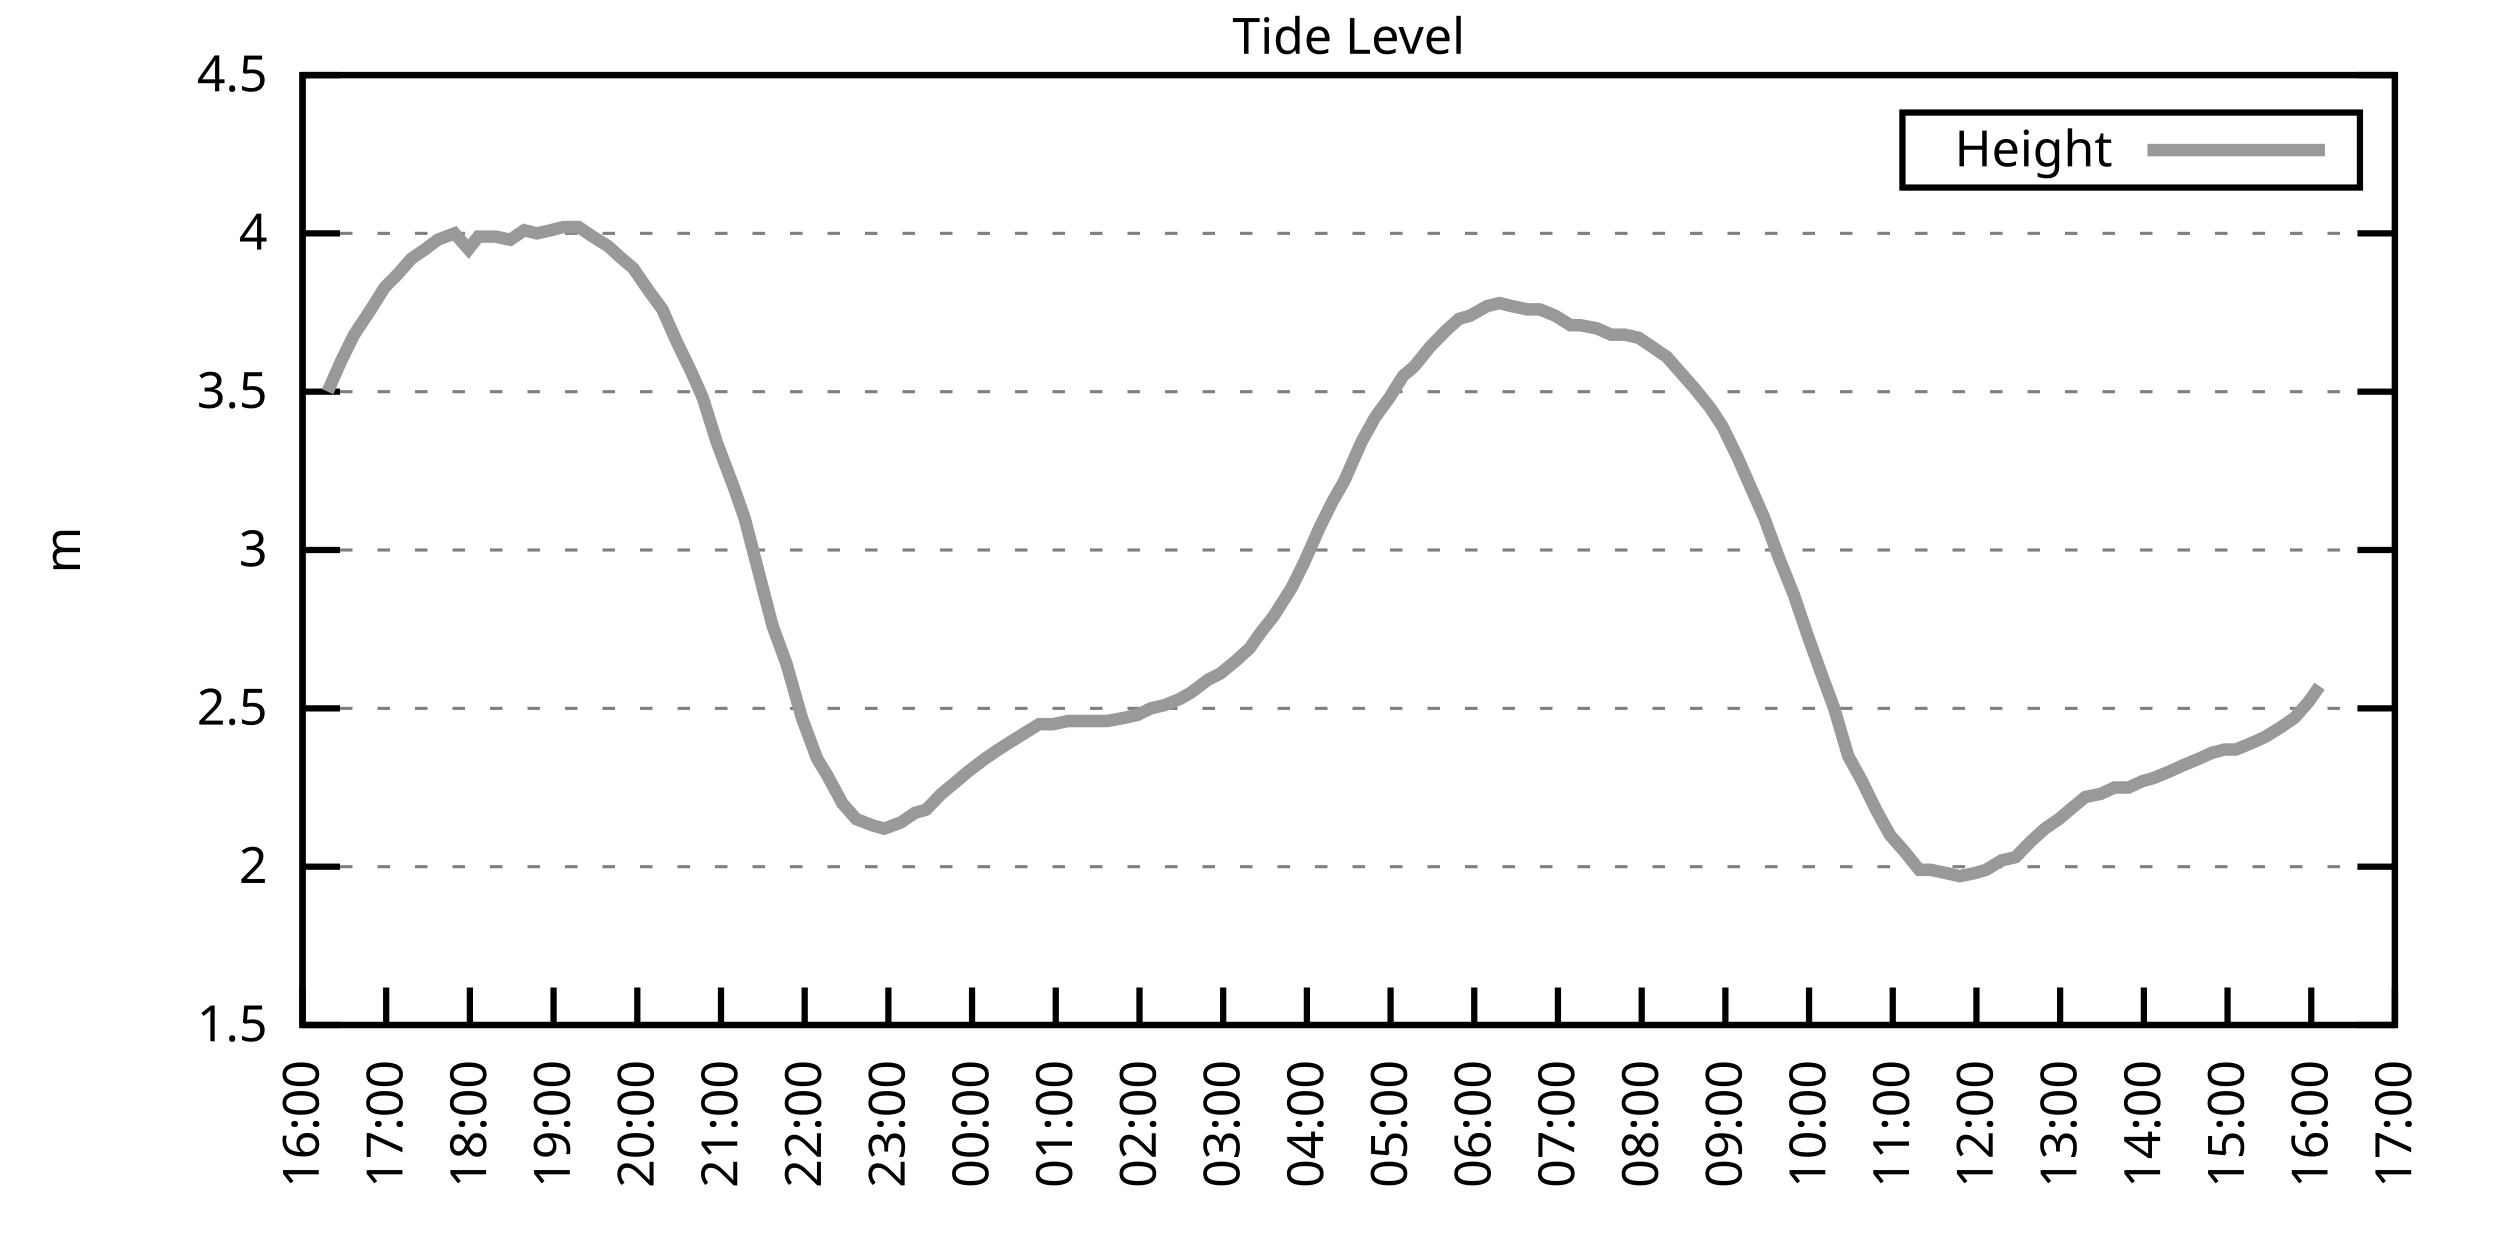
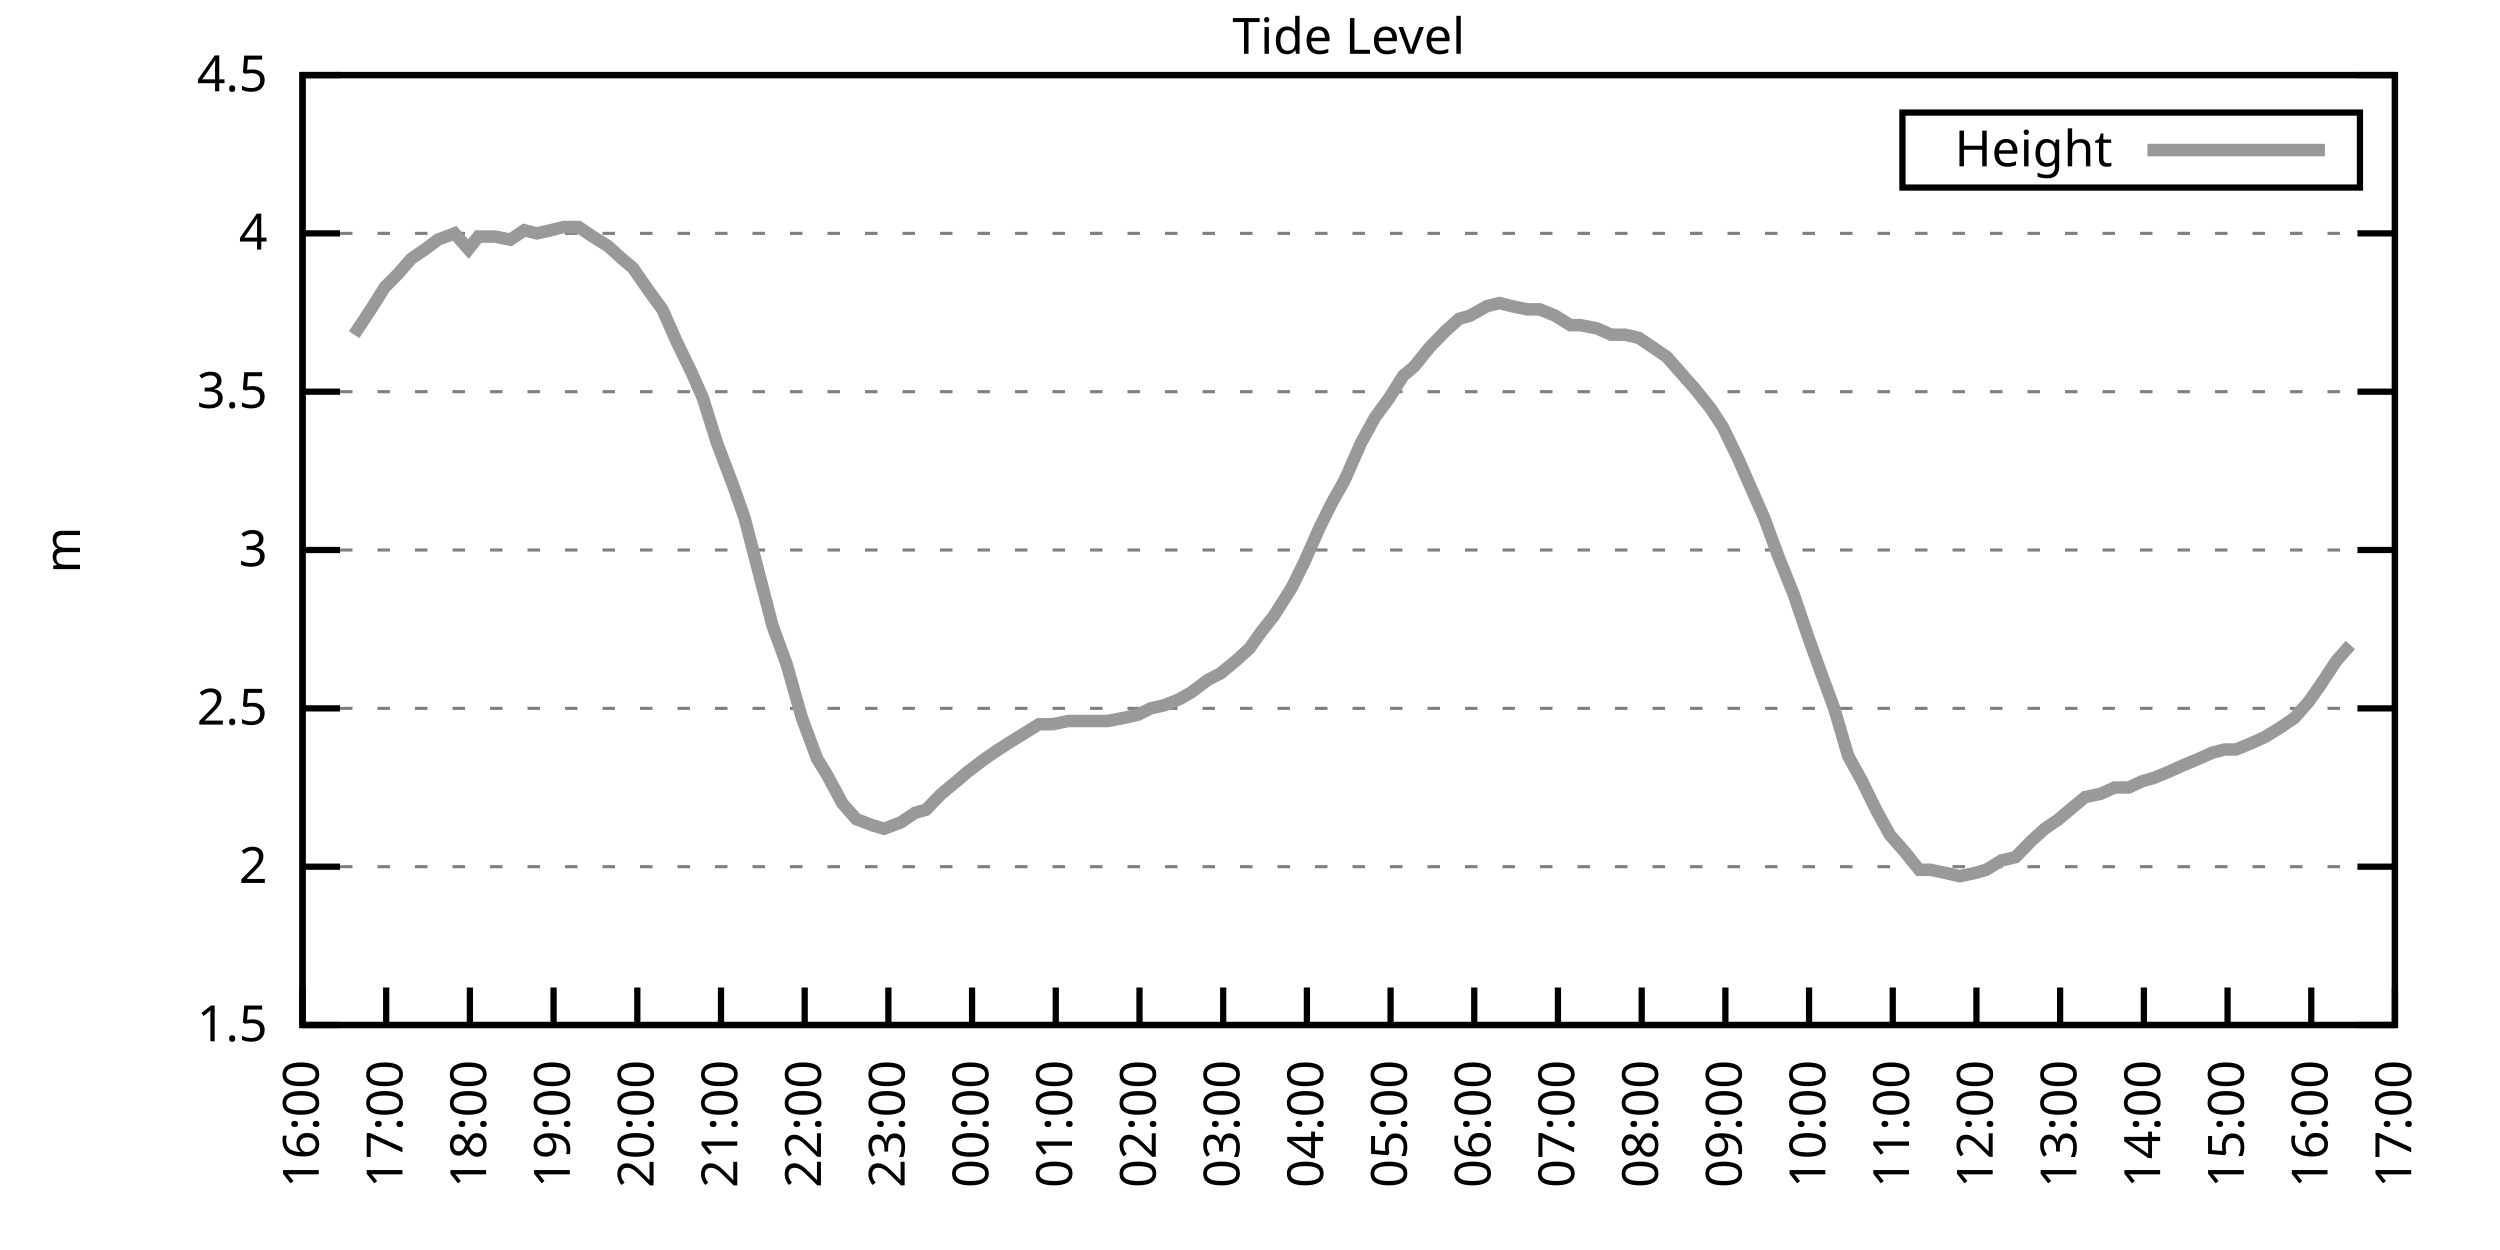
<svg xmlns="http://www.w3.org/2000/svg" xmlns:xlink="http://www.w3.org/1999/xlink" width="400" height="200" viewBox="0 0 400 200">
  <g id="gnuplot_canvas">
    <rect x="0" y="0" width="400" height="200" fill="none" />
    <defs>
      <circle id="gpDot" r="0.5" stroke-width="0.5" stroke="currentColor" />
      <path id="gpPt0" stroke-width="0.333" stroke="currentColor" d="M-1,0 h2 M0,-1 v2" />
      <path id="gpPt1" stroke-width="0.333" stroke="currentColor" d="M-1,-1 L1,1 M1,-1 L-1,1" />
      <path id="gpPt2" stroke-width="0.333" stroke="currentColor" d="M-1,0 L1,0 M0,-1 L0,1 M-1,-1 L1,1 M-1,1 L1,-1" />
      <rect id="gpPt3" stroke-width="0.333" stroke="currentColor" x="-1" y="-1" width="2" height="2" />
      <rect id="gpPt4" stroke-width="0.333" stroke="currentColor" fill="currentColor" x="-1" y="-1" width="2" height="2" />
      <circle id="gpPt5" stroke-width="0.333" stroke="currentColor" cx="0" cy="0" r="1" />
      <use xlink:href="#gpPt5" id="gpPt6" fill="currentColor" stroke="none" />
      <path id="gpPt7" stroke-width="0.333" stroke="currentColor" d="M0,-1.33 L-1.33,0.67 L1.33,0.67 z" />
      <use xlink:href="#gpPt7" id="gpPt8" fill="currentColor" stroke="none" />
      <use xlink:href="#gpPt7" id="gpPt9" stroke="currentColor" transform="rotate(180)" />
      <use xlink:href="#gpPt9" id="gpPt10" fill="currentColor" stroke="none" />
      <use xlink:href="#gpPt3" id="gpPt11" stroke="currentColor" transform="rotate(45)" />
      <use xlink:href="#gpPt11" id="gpPt12" fill="currentColor" stroke="none" />
      <path id="gpPt13" stroke-width="0.333" stroke="currentColor" d="M0,1.330 L1.265,0.411 L0.782,-1.067 L-0.782,-1.076 L-1.265,0.411 z" />
      <use xlink:href="#gpPt13" id="gpPt14" fill="currentColor" stroke="none" />
      <filter id="textbox" filterUnits="objectBoundingBox" x="0" y="0" height="1" width="1">
        <feFlood flood-color="white" flood-opacity="1" result="bgnd" />
        <feComposite in="SourceGraphic" in2="bgnd" operator="atop" />
      </filter>
      <filter id="greybox" filterUnits="objectBoundingBox" x="0" y="0" height="1" width="1">
        <feFlood flood-color="lightgrey" flood-opacity="1" result="grey" />
        <feComposite in="SourceGraphic" in2="grey" operator="atop" />
      </filter>
    </defs>
    <g fill="none" color="white" stroke="currentColor" stroke-width="1.00" stroke-linecap="butt" stroke-linejoin="miter">
</g>
    <g fill="none" color="black" stroke="currentColor" stroke-width="1.00" stroke-linecap="butt" stroke-linejoin="miter">
      <g stroke="none" shape-rendering="crispEdges">
        <polygon fill="rgb(255, 255, 255)" points="48.40,164.00 383.18,164.00 383.18,12.02 48.40,12.02 " />
      </g>
    </g>
    <g fill="none" color="black" stroke="currentColor" stroke-width="1.00" stroke-linecap="butt" stroke-linejoin="miter">
</g>
    <g fill="none" color="black" stroke="black" stroke-width="0.50" stroke-linecap="butt" stroke-linejoin="miter">
</g>
    <g fill="none" color="gray" stroke="currentColor" stroke-width="0.50" stroke-linecap="butt" stroke-linejoin="miter">
      <path stroke="gray" stroke-dasharray="2,4" class="gridline" d="M48.40,164.00 L383.19,164.00  " />
    </g>
    <g fill="none" color="gray" stroke="gray" stroke-width="1.00" stroke-linecap="butt" stroke-linejoin="miter">
</g>
    <g fill="none" color="black" stroke="currentColor" stroke-width="1.00" stroke-linecap="butt" stroke-linejoin="miter">
      <path stroke="black" d="M48.40,164.00 L54.40,164.00 M383.19,164.00 L377.19,164.00  " />
      <g transform="translate(42.80,166.60)" stroke="none" fill="black" font-family="Sans" font-size="8.00" text-anchor="end">
        <text>
          <tspan font-family="Sans"> 1.5</tspan>
        </text>
      </g>
    </g>
    <g fill="none" color="black" stroke="currentColor" stroke-width="1.00" stroke-linecap="butt" stroke-linejoin="miter">
</g>
    <g fill="none" color="black" stroke="black" stroke-width="0.50" stroke-linecap="butt" stroke-linejoin="miter">
</g>
    <g fill="none" color="gray" stroke="currentColor" stroke-width="0.50" stroke-linecap="butt" stroke-linejoin="miter">
      <path stroke="gray" stroke-dasharray="2,4" class="gridline" d="M48.40,138.67 L383.19,138.67  " />
    </g>
    <g fill="none" color="gray" stroke="gray" stroke-width="1.00" stroke-linecap="butt" stroke-linejoin="miter">
</g>
    <g fill="none" color="black" stroke="currentColor" stroke-width="1.00" stroke-linecap="butt" stroke-linejoin="miter">
      <path stroke="black" d="M48.40,138.67 L54.40,138.67 M383.19,138.67 L377.19,138.67  " />
      <g transform="translate(42.80,141.27)" stroke="none" fill="black" font-family="Sans" font-size="8.00" text-anchor="end">
        <text>
          <tspan font-family="Sans"> 2</tspan>
        </text>
      </g>
    </g>
    <g fill="none" color="black" stroke="currentColor" stroke-width="1.00" stroke-linecap="butt" stroke-linejoin="miter">
</g>
    <g fill="none" color="black" stroke="black" stroke-width="0.50" stroke-linecap="butt" stroke-linejoin="miter">
</g>
    <g fill="none" color="gray" stroke="currentColor" stroke-width="0.50" stroke-linecap="butt" stroke-linejoin="miter">
      <path stroke="gray" stroke-dasharray="2,4" class="gridline" d="M48.40,113.34 L383.19,113.34  " />
    </g>
    <g fill="none" color="gray" stroke="gray" stroke-width="1.00" stroke-linecap="butt" stroke-linejoin="miter">
</g>
    <g fill="none" color="black" stroke="currentColor" stroke-width="1.00" stroke-linecap="butt" stroke-linejoin="miter">
      <path stroke="black" d="M48.40,113.34 L54.40,113.34 M383.19,113.34 L377.19,113.34  " />
      <g transform="translate(42.80,115.94)" stroke="none" fill="black" font-family="Sans" font-size="8.00" text-anchor="end">
        <text>
          <tspan font-family="Sans"> 2.5</tspan>
        </text>
      </g>
    </g>
    <g fill="none" color="black" stroke="currentColor" stroke-width="1.00" stroke-linecap="butt" stroke-linejoin="miter">
</g>
    <g fill="none" color="black" stroke="black" stroke-width="0.50" stroke-linecap="butt" stroke-linejoin="miter">
</g>
    <g fill="none" color="gray" stroke="currentColor" stroke-width="0.50" stroke-linecap="butt" stroke-linejoin="miter">
      <path stroke="gray" stroke-dasharray="2,4" class="gridline" d="M48.40,88.00 L383.19,88.00  " />
    </g>
    <g fill="none" color="gray" stroke="gray" stroke-width="1.00" stroke-linecap="butt" stroke-linejoin="miter">
</g>
    <g fill="none" color="black" stroke="currentColor" stroke-width="1.00" stroke-linecap="butt" stroke-linejoin="miter">
      <path stroke="black" d="M48.40,88.00 L54.40,88.00 M383.19,88.00 L377.19,88.00  " />
      <g transform="translate(42.80,90.60)" stroke="none" fill="black" font-family="Sans" font-size="8.00" text-anchor="end">
        <text>
          <tspan font-family="Sans"> 3</tspan>
        </text>
      </g>
    </g>
    <g fill="none" color="black" stroke="currentColor" stroke-width="1.00" stroke-linecap="butt" stroke-linejoin="miter">
</g>
    <g fill="none" color="black" stroke="black" stroke-width="0.50" stroke-linecap="butt" stroke-linejoin="miter">
</g>
    <g fill="none" color="gray" stroke="currentColor" stroke-width="0.50" stroke-linecap="butt" stroke-linejoin="miter">
      <path stroke="gray" stroke-dasharray="2,4" class="gridline" d="M48.40,62.67 L383.19,62.67  " />
    </g>
    <g fill="none" color="gray" stroke="gray" stroke-width="1.00" stroke-linecap="butt" stroke-linejoin="miter">
</g>
    <g fill="none" color="black" stroke="currentColor" stroke-width="1.00" stroke-linecap="butt" stroke-linejoin="miter">
      <path stroke="black" d="M48.40,62.67 L54.40,62.67 M383.19,62.67 L377.19,62.67  " />
      <g transform="translate(42.80,65.27)" stroke="none" fill="black" font-family="Sans" font-size="8.00" text-anchor="end">
        <text>
          <tspan font-family="Sans"> 3.5</tspan>
        </text>
      </g>
    </g>
    <g fill="none" color="black" stroke="currentColor" stroke-width="1.00" stroke-linecap="butt" stroke-linejoin="miter">
</g>
    <g fill="none" color="black" stroke="black" stroke-width="0.50" stroke-linecap="butt" stroke-linejoin="miter">
</g>
    <g fill="none" color="gray" stroke="currentColor" stroke-width="0.50" stroke-linecap="butt" stroke-linejoin="miter">
      <path stroke="gray" stroke-dasharray="2,4" class="gridline" d="M48.40,37.34 L383.19,37.34  " />
    </g>
    <g fill="none" color="gray" stroke="gray" stroke-width="1.00" stroke-linecap="butt" stroke-linejoin="miter">
</g>
    <g fill="none" color="black" stroke="currentColor" stroke-width="1.00" stroke-linecap="butt" stroke-linejoin="miter">
      <path stroke="black" d="M48.40,37.34 L54.40,37.34 M383.19,37.34 L377.19,37.34  " />
      <g transform="translate(42.80,39.94)" stroke="none" fill="black" font-family="Sans" font-size="8.00" text-anchor="end">
        <text>
          <tspan font-family="Sans"> 4</tspan>
        </text>
      </g>
    </g>
    <g fill="none" color="black" stroke="currentColor" stroke-width="1.00" stroke-linecap="butt" stroke-linejoin="miter">
</g>
    <g fill="none" color="black" stroke="black" stroke-width="0.50" stroke-linecap="butt" stroke-linejoin="miter">
</g>
    <g fill="none" color="gray" stroke="currentColor" stroke-width="0.50" stroke-linecap="butt" stroke-linejoin="miter">
      <path stroke="gray" stroke-dasharray="2,4" class="gridline" d="M48.40,12.01 L383.19,12.01  " />
    </g>
    <g fill="none" color="gray" stroke="gray" stroke-width="1.00" stroke-linecap="butt" stroke-linejoin="miter">
</g>
    <g fill="none" color="black" stroke="currentColor" stroke-width="1.00" stroke-linecap="butt" stroke-linejoin="miter">
      <path stroke="black" d="M48.40,12.01 L54.40,12.01 M383.19,12.01 L377.19,12.01  " />
      <g transform="translate(42.80,14.61)" stroke="none" fill="black" font-family="Sans" font-size="8.00" text-anchor="end">
        <text>
          <tspan font-family="Sans"> 4.5</tspan>
        </text>
      </g>
    </g>
    <g fill="none" color="black" stroke="currentColor" stroke-width="1.00" stroke-linecap="butt" stroke-linejoin="miter">
      <path stroke="black" d="M48.40,164.00 L48.40,158.00  " />
      <g transform="translate(51.00,169.60) rotate(270.00)" stroke="none" fill="black" font-family="Sans" font-size="8.00" text-anchor="end">
        <text>
          <tspan font-family="Sans">16:00</tspan>
        </text>
      </g>
    </g>
    <g fill="none" color="black" stroke="currentColor" stroke-width="1.00" stroke-linecap="butt" stroke-linejoin="miter">
      <path stroke="black" d="M61.79,164.00 L61.79,158.00  " />
      <g transform="translate(64.39,169.60) rotate(270.00)" stroke="none" fill="black" font-family="Sans" font-size="8.00" text-anchor="end">
        <text>
          <tspan font-family="Sans">17:00</tspan>
        </text>
      </g>
    </g>
    <g fill="none" color="black" stroke="currentColor" stroke-width="1.00" stroke-linecap="butt" stroke-linejoin="miter">
      <path stroke="black" d="M75.18,164.00 L75.18,158.00  " />
      <g transform="translate(77.78,169.60) rotate(270.00)" stroke="none" fill="black" font-family="Sans" font-size="8.00" text-anchor="end">
        <text>
          <tspan font-family="Sans">18:00</tspan>
        </text>
      </g>
    </g>
    <g fill="none" color="black" stroke="currentColor" stroke-width="1.00" stroke-linecap="butt" stroke-linejoin="miter">
      <path stroke="black" d="M88.57,164.00 L88.57,158.00  " />
      <g transform="translate(91.17,169.60) rotate(270.00)" stroke="none" fill="black" font-family="Sans" font-size="8.00" text-anchor="end">
        <text>
          <tspan font-family="Sans">19:00</tspan>
        </text>
      </g>
    </g>
    <g fill="none" color="black" stroke="currentColor" stroke-width="1.00" stroke-linecap="butt" stroke-linejoin="miter">
      <path stroke="black" d="M101.97,164.00 L101.97,158.00  " />
      <g transform="translate(104.57,169.60) rotate(270.00)" stroke="none" fill="black" font-family="Sans" font-size="8.00" text-anchor="end">
        <text>
          <tspan font-family="Sans">20:00</tspan>
        </text>
      </g>
    </g>
    <g fill="none" color="black" stroke="currentColor" stroke-width="1.00" stroke-linecap="butt" stroke-linejoin="miter">
      <path stroke="black" d="M115.36,164.00 L115.36,158.00  " />
      <g transform="translate(117.96,169.60) rotate(270.00)" stroke="none" fill="black" font-family="Sans" font-size="8.00" text-anchor="end">
        <text>
          <tspan font-family="Sans">21:00</tspan>
        </text>
      </g>
    </g>
    <g fill="none" color="black" stroke="currentColor" stroke-width="1.00" stroke-linecap="butt" stroke-linejoin="miter">
      <path stroke="black" d="M128.75,164.00 L128.75,158.00  " />
      <g transform="translate(131.35,169.60) rotate(270.00)" stroke="none" fill="black" font-family="Sans" font-size="8.00" text-anchor="end">
        <text>
          <tspan font-family="Sans">22:00</tspan>
        </text>
      </g>
    </g>
    <g fill="none" color="black" stroke="currentColor" stroke-width="1.00" stroke-linecap="butt" stroke-linejoin="miter">
      <path stroke="black" d="M142.14,164.00 L142.14,158.00  " />
      <g transform="translate(144.74,169.60) rotate(270.00)" stroke="none" fill="black" font-family="Sans" font-size="8.00" text-anchor="end">
        <text>
          <tspan font-family="Sans">23:00</tspan>
        </text>
      </g>
    </g>
    <g fill="none" color="black" stroke="currentColor" stroke-width="1.00" stroke-linecap="butt" stroke-linejoin="miter">
      <path stroke="black" d="M155.53,164.00 L155.53,158.00  " />
      <g transform="translate(158.13,169.60) rotate(270.00)" stroke="none" fill="black" font-family="Sans" font-size="8.00" text-anchor="end">
        <text>
          <tspan font-family="Sans">00:00</tspan>
        </text>
      </g>
    </g>
    <g fill="none" color="black" stroke="currentColor" stroke-width="1.00" stroke-linecap="butt" stroke-linejoin="miter">
      <path stroke="black" d="M168.92,164.00 L168.92,158.00  " />
      <g transform="translate(171.52,169.60) rotate(270.00)" stroke="none" fill="black" font-family="Sans" font-size="8.00" text-anchor="end">
        <text>
          <tspan font-family="Sans">01:00</tspan>
        </text>
      </g>
    </g>
    <g fill="none" color="black" stroke="currentColor" stroke-width="1.00" stroke-linecap="butt" stroke-linejoin="miter">
      <path stroke="black" d="M182.32,164.00 L182.32,158.00  " />
      <g transform="translate(184.92,169.60) rotate(270.00)" stroke="none" fill="black" font-family="Sans" font-size="8.00" text-anchor="end">
        <text>
          <tspan font-family="Sans">02:00</tspan>
        </text>
      </g>
    </g>
    <g fill="none" color="black" stroke="currentColor" stroke-width="1.00" stroke-linecap="butt" stroke-linejoin="miter">
      <path stroke="black" d="M195.71,164.00 L195.71,158.00  " />
      <g transform="translate(198.31,169.60) rotate(270.00)" stroke="none" fill="black" font-family="Sans" font-size="8.00" text-anchor="end">
        <text>
          <tspan font-family="Sans">03:00</tspan>
        </text>
      </g>
    </g>
    <g fill="none" color="black" stroke="currentColor" stroke-width="1.00" stroke-linecap="butt" stroke-linejoin="miter">
      <path stroke="black" d="M209.10,164.00 L209.10,158.00  " />
      <g transform="translate(211.70,169.60) rotate(270.00)" stroke="none" fill="black" font-family="Sans" font-size="8.00" text-anchor="end">
        <text>
          <tspan font-family="Sans">04:00</tspan>
        </text>
      </g>
    </g>
    <g fill="none" color="black" stroke="currentColor" stroke-width="1.00" stroke-linecap="butt" stroke-linejoin="miter">
      <path stroke="black" d="M222.49,164.00 L222.49,158.00  " />
      <g transform="translate(225.09,169.60) rotate(270.00)" stroke="none" fill="black" font-family="Sans" font-size="8.00" text-anchor="end">
        <text>
          <tspan font-family="Sans">05:00</tspan>
        </text>
      </g>
    </g>
    <g fill="none" color="black" stroke="currentColor" stroke-width="1.00" stroke-linecap="butt" stroke-linejoin="miter">
      <path stroke="black" d="M235.88,164.00 L235.88,158.00  " />
      <g transform="translate(238.48,169.60) rotate(270.00)" stroke="none" fill="black" font-family="Sans" font-size="8.00" text-anchor="end">
        <text>
          <tspan font-family="Sans">06:00</tspan>
        </text>
      </g>
    </g>
    <g fill="none" color="black" stroke="currentColor" stroke-width="1.00" stroke-linecap="butt" stroke-linejoin="miter">
      <path stroke="black" d="M249.27,164.00 L249.27,158.00  " />
      <g transform="translate(251.87,169.60) rotate(270.00)" stroke="none" fill="black" font-family="Sans" font-size="8.00" text-anchor="end">
        <text>
          <tspan font-family="Sans">07:00</tspan>
        </text>
      </g>
    </g>
    <g fill="none" color="black" stroke="currentColor" stroke-width="1.00" stroke-linecap="butt" stroke-linejoin="miter">
      <path stroke="black" d="M262.67,164.00 L262.67,158.00  " />
      <g transform="translate(265.27,169.60) rotate(270.00)" stroke="none" fill="black" font-family="Sans" font-size="8.00" text-anchor="end">
        <text>
          <tspan font-family="Sans">08:00</tspan>
        </text>
      </g>
    </g>
    <g fill="none" color="black" stroke="currentColor" stroke-width="1.00" stroke-linecap="butt" stroke-linejoin="miter">
      <path stroke="black" d="M276.06,164.00 L276.06,158.00  " />
      <g transform="translate(278.66,169.60) rotate(270.00)" stroke="none" fill="black" font-family="Sans" font-size="8.00" text-anchor="end">
        <text>
          <tspan font-family="Sans">09:00</tspan>
        </text>
      </g>
    </g>
    <g fill="none" color="black" stroke="currentColor" stroke-width="1.00" stroke-linecap="butt" stroke-linejoin="miter">
      <path stroke="black" d="M289.45,164.00 L289.45,158.00  " />
      <g transform="translate(292.05,169.60) rotate(270.00)" stroke="none" fill="black" font-family="Sans" font-size="8.00" text-anchor="end">
        <text>
          <tspan font-family="Sans">10:00</tspan>
        </text>
      </g>
    </g>
    <g fill="none" color="black" stroke="currentColor" stroke-width="1.00" stroke-linecap="butt" stroke-linejoin="miter">
      <path stroke="black" d="M302.84,164.00 L302.84,158.00  " />
      <g transform="translate(305.44,169.60) rotate(270.00)" stroke="none" fill="black" font-family="Sans" font-size="8.00" text-anchor="end">
        <text>
          <tspan font-family="Sans">11:00</tspan>
        </text>
      </g>
    </g>
    <g fill="none" color="black" stroke="currentColor" stroke-width="1.00" stroke-linecap="butt" stroke-linejoin="miter">
      <path stroke="black" d="M316.23,164.00 L316.23,158.00  " />
      <g transform="translate(318.83,169.60) rotate(270.00)" stroke="none" fill="black" font-family="Sans" font-size="8.00" text-anchor="end">
        <text>
          <tspan font-family="Sans">12:00</tspan>
        </text>
      </g>
    </g>
    <g fill="none" color="black" stroke="currentColor" stroke-width="1.00" stroke-linecap="butt" stroke-linejoin="miter">
      <path stroke="black" d="M329.62,164.00 L329.62,158.00  " />
      <g transform="translate(332.22,169.60) rotate(270.00)" stroke="none" fill="black" font-family="Sans" font-size="8.00" text-anchor="end">
        <text>
          <tspan font-family="Sans">13:00</tspan>
        </text>
      </g>
    </g>
    <g fill="none" color="black" stroke="currentColor" stroke-width="1.00" stroke-linecap="butt" stroke-linejoin="miter">
      <path stroke="black" d="M343.02,164.00 L343.02,158.00  " />
      <g transform="translate(345.62,169.60) rotate(270.00)" stroke="none" fill="black" font-family="Sans" font-size="8.00" text-anchor="end">
        <text>
          <tspan font-family="Sans">14:00</tspan>
        </text>
      </g>
    </g>
    <g fill="none" color="black" stroke="currentColor" stroke-width="1.00" stroke-linecap="butt" stroke-linejoin="miter">
      <path stroke="black" d="M356.41,164.00 L356.41,158.00  " />
      <g transform="translate(359.01,169.60) rotate(270.00)" stroke="none" fill="black" font-family="Sans" font-size="8.00" text-anchor="end">
        <text>
          <tspan font-family="Sans">15:00</tspan>
        </text>
      </g>
    </g>
    <g fill="none" color="black" stroke="currentColor" stroke-width="1.00" stroke-linecap="butt" stroke-linejoin="miter">
      <path stroke="black" d="M369.80,164.00 L369.80,158.00  " />
      <g transform="translate(372.40,169.60) rotate(270.00)" stroke="none" fill="black" font-family="Sans" font-size="8.00" text-anchor="end">
        <text>
          <tspan font-family="Sans">16:00</tspan>
        </text>
      </g>
    </g>
    <g fill="none" color="black" stroke="currentColor" stroke-width="1.00" stroke-linecap="butt" stroke-linejoin="miter">
      <path stroke="black" d="M383.19,164.00 L383.19,158.00  " />
      <g transform="translate(385.79,169.60) rotate(270.00)" stroke="none" fill="black" font-family="Sans" font-size="8.00" text-anchor="end">
        <text>
          <tspan font-family="Sans">17:00</tspan>
        </text>
      </g>
    </g>
    <g fill="none" color="black" stroke="currentColor" stroke-width="1.00" stroke-linecap="butt" stroke-linejoin="miter">
</g>
    <g fill="none" color="black" stroke="currentColor" stroke-width="1.00" stroke-linecap="butt" stroke-linejoin="miter">
      <path stroke="black" d="M48.40,12.01 L48.40,164.00 L383.19,164.00 L383.19,12.01 L48.40,12.01 Z  " />
    </g>
    <g fill="none" color="black" stroke="currentColor" stroke-width="1.00" stroke-linecap="butt" stroke-linejoin="miter">
</g>
    <g fill="none" color="black" stroke="currentColor" stroke-width="1.00" stroke-linecap="butt" stroke-linejoin="miter">
      <path stroke="black" d="M304.39,30.01 L304.39,18.01 L377.59,18.01 L377.59,30.01 L304.39,30.01 Z  " />
    </g>
    <g id="Tide_level_plot_1">
      <g fill="none" color="white" stroke="black" stroke-width="2.00" stroke-linecap="butt" stroke-linejoin="miter">
</g>
      <g fill="none" color="black" stroke="currentColor" stroke-width="2.00" stroke-linecap="butt" stroke-linejoin="miter">
        <g transform="translate(337.99,26.61)" stroke="none" fill="black" font-family="Sans" font-size="8.00" text-anchor="end">
          <text>
            <tspan font-family="Sans">Height</tspan>
          </text>
        </g>
      </g>
      <g fill="none" color="black" stroke="currentColor" stroke-width="2.00" stroke-linecap="butt" stroke-linejoin="miter">
-         <path stroke="rgb(153, 153, 153)" d="M343.59,24.01 L371.99,24.01 M52.42,62.67 L54.65,57.61 L56.66,53.55 L59.34,49.50 L61.57,45.95 L63.58,43.93   L65.81,41.39 L68.04,39.87 L70.05,38.35 L72.73,37.34 L74.96,39.87 L76.52,37.85 L79.20,37.85 L81.66,38.35   L83.89,36.84 L85.90,37.34 L88.13,36.84 L90.14,36.33 L92.59,36.33 L94.82,37.85 L97.28,39.37 L99.51,41.39   L101.30,42.91 L103.75,46.46 L105.98,49.50 L108.22,54.57 L110.67,59.63 L112.46,63.69 L114.69,70.78 L117.37,77.87   L119.15,82.94 L121.38,91.55 L123.62,100.16 L125.85,106.24 L128.30,114.86 L130.76,121.44 L132.32,123.98 L134.78,128.54   L137.01,131.07 L139.69,132.08 L141.47,132.59 L144.15,131.58 L146.38,130.06 L148.17,129.55 L150.62,127.02 L153.08,124.99   L154.86,123.47 L157.54,121.44 L159.77,119.92 L161.34,118.91 L163.79,117.39 L166.25,115.87 L168.48,115.87 L170.93,115.36   L173.17,115.36 L174.73,115.36 L177.18,115.36 L179.86,114.86 L182.09,114.35 L184.10,113.34 L186.33,112.83 L188.79,111.82   L190.57,110.80 L193.25,108.78 L195.26,107.76 L197.72,105.74 L199.95,103.71 L201.73,101.18 L203.74,98.64 L206.64,94.08   L208.65,90.03 L211.11,84.46 L213.12,80.41 L215.13,76.86 L217.80,70.78 L220.04,66.73 L222.27,63.69 L224.50,60.14   L226.29,58.62 L228.74,55.58 L231.20,53.05 L233.43,51.02 L235.21,50.51 L237.89,48.99 L239.90,48.49 L241.91,48.99   L244.36,49.50 L246.37,49.50 L248.83,50.51 L251.28,52.03 L252.85,52.03 L255.52,52.54 L257.76,53.55 L259.99,53.55   L262.22,54.06 L264.45,55.58 L266.68,57.10 L268.47,59.13 L271.15,62.17 L273.60,65.21 L275.61,68.25 L278.07,73.31   L280.07,77.87 L282.31,82.94 L284.54,89.02 L286.99,95.10 L289.23,101.68 L291.23,107.26 L293.47,113.34 L295.70,120.94   L297.93,124.99 L300.16,129.55 L302.39,133.60 L304.63,136.14 L307.08,139.17 L308.87,139.17 L311.32,139.68 L313.55,140.19   L316.01,139.68 L317.79,139.17 L320.25,137.66 L322.48,137.15 L324.94,134.62 L327.17,132.59 L329.40,131.07 L331.19,129.55   L333.64,127.52 L336.10,127.02 L338.33,126.00 L340.56,126.00 L342.79,124.99 L344.58,124.48 L347.03,123.47 L349.26,122.46   L351.72,121.44 L353.95,120.43 L355.96,119.92 L357.75,119.92 L360.20,118.91 L362.43,117.90 L364.89,116.38 L367.12,114.86   L369.35,112.32 L371.14,109.79  " />
+         <path stroke="rgb(153, 153, 153)" d="M343.59,24.01 L371.99,24.01 M56.66,53.55 L59.34,49.50 L61.57,45.95 L63.58,43.93 L65.81,41.39 L68.04,39.87   L70.05,38.35 L72.73,37.34 L74.96,39.87 L76.52,37.85 L79.20,37.85 L81.66,38.35 L83.89,36.84 L85.90,37.34   L88.13,36.84 L90.14,36.33 L92.59,36.33 L94.82,37.85 L97.28,39.37 L99.51,41.39 L101.30,42.91 L103.75,46.46   L105.98,49.50 L108.22,54.57 L110.67,59.63 L112.46,63.69 L114.69,70.78 L117.37,77.87 L119.15,82.94 L121.38,91.55   L123.62,100.16 L125.85,106.24 L128.30,114.86 L130.76,121.44 L132.32,123.98 L134.78,128.54 L137.01,131.07 L139.69,132.08   L141.47,132.59 L144.15,131.58 L146.38,130.06 L148.17,129.55 L150.62,127.02 L153.08,124.99 L154.86,123.47 L157.54,121.44   L159.77,119.92 L161.34,118.91 L163.79,117.39 L166.25,115.87 L168.48,115.87 L170.93,115.36 L173.17,115.36 L174.73,115.36   L177.18,115.36 L179.86,114.86 L182.09,114.35 L184.10,113.34 L186.33,112.83 L188.79,111.82 L190.57,110.80 L193.25,108.78   L195.26,107.76 L197.72,105.74 L199.95,103.71 L201.73,101.18 L203.74,98.64 L206.64,94.08 L208.65,90.03 L211.11,84.46   L213.12,80.41 L215.13,76.86 L217.80,70.78 L220.04,66.73 L222.27,63.69 L224.50,60.14 L226.29,58.62 L228.74,55.58   L231.20,53.05 L233.43,51.02 L235.21,50.51 L237.89,48.99 L239.90,48.49 L241.91,48.99 L244.36,49.50 L246.37,49.50   L248.83,50.51 L251.28,52.03 L252.85,52.03 L255.52,52.54 L257.76,53.55 L259.99,53.55 L262.22,54.06 L264.45,55.58   L266.68,57.10 L268.47,59.13 L271.15,62.17 L273.60,65.21 L275.61,68.25 L278.07,73.31 L280.07,77.87 L282.31,82.94   L284.54,89.02 L286.99,95.10 L289.23,101.68 L291.23,107.26 L293.47,113.34 L295.70,120.94 L297.93,124.99 L300.16,129.55   L302.39,133.60 L304.63,136.14 L307.08,139.17 L308.87,139.17 L311.32,139.68 L313.55,140.19 L316.01,139.68 L317.79,139.17   L320.25,137.66 L322.48,137.15 L324.94,134.62 L327.17,132.59 L329.40,131.07 L331.19,129.55 L333.64,127.52 L336.10,127.02   L338.33,126.00 L340.56,126.00 L342.79,124.99 L344.58,124.48 L347.03,123.47 L349.26,122.46 L351.72,121.44 L353.95,120.43   L355.96,119.92 L357.75,119.92 L360.20,118.91 L362.43,117.90 L364.89,116.38 L367.12,114.86 L369.35,112.32 L371.14,109.79   L373.82,105.74 L376.05,103.20  " />
      </g>
    </g>
    <g fill="none" color="black" stroke="currentColor" stroke-width="2.00" stroke-linecap="butt" stroke-linejoin="miter">
</g>
    <g fill="none" color="black" stroke="black" stroke-width="1.00" stroke-linecap="butt" stroke-linejoin="miter">
</g>
    <g fill="none" color="black" stroke="currentColor" stroke-width="1.00" stroke-linecap="butt" stroke-linejoin="miter">
      <path stroke="black" d="M48.40,12.01 L48.40,164.00 L383.19,164.00 L383.19,12.01 L48.40,12.01 Z  " />
      <g transform="translate(12.80,88.01) rotate(270.00)" stroke="none" fill="black" font-family="Sans" font-size="8.00" text-anchor="middle">
        <text>
          <tspan font-family="Sans">m</tspan>
        </text>
      </g>
    </g>
    <g fill="none" color="black" stroke="currentColor" stroke-width="1.00" stroke-linecap="butt" stroke-linejoin="miter">
</g>
    <g fill="none" color="black" stroke="currentColor" stroke-width="1.00" stroke-linecap="butt" stroke-linejoin="miter">
      <g transform="translate(215.79,8.61)" stroke="none" fill="black" font-family="Sans" font-size="8.00" text-anchor="middle">
        <text>
          <tspan font-family="Sans">Tide Level</tspan>
        </text>
      </g>
    </g>
    <g fill="none" color="black" stroke="currentColor" stroke-width="1.00" stroke-linecap="butt" stroke-linejoin="miter">
</g>
  </g>
</svg>
